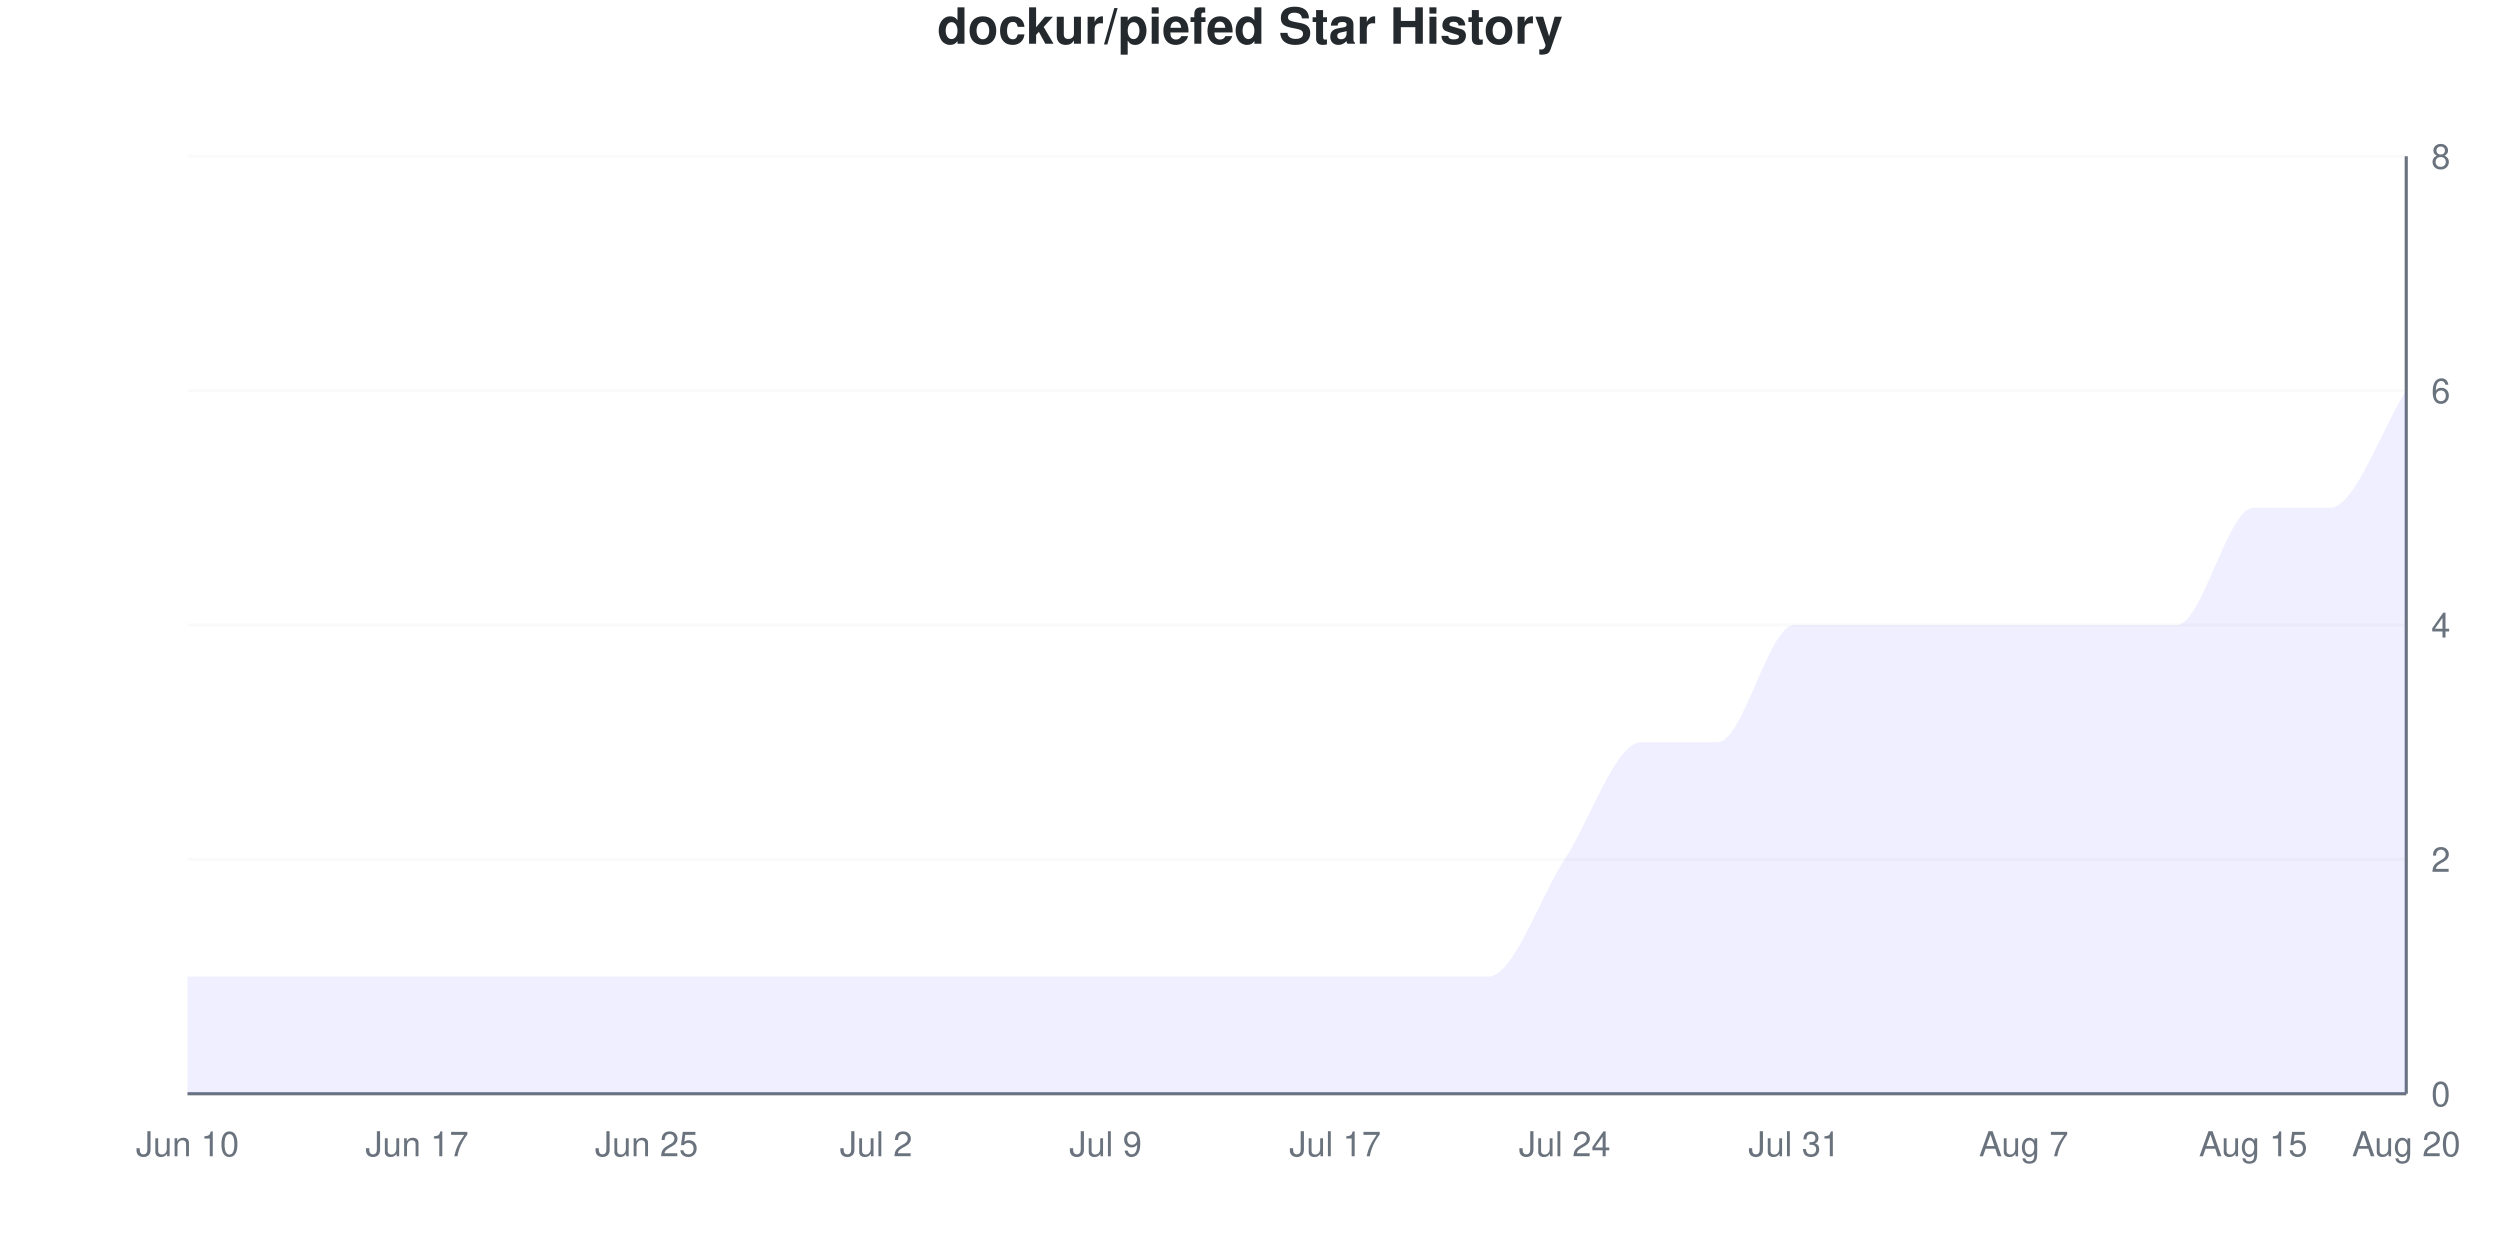
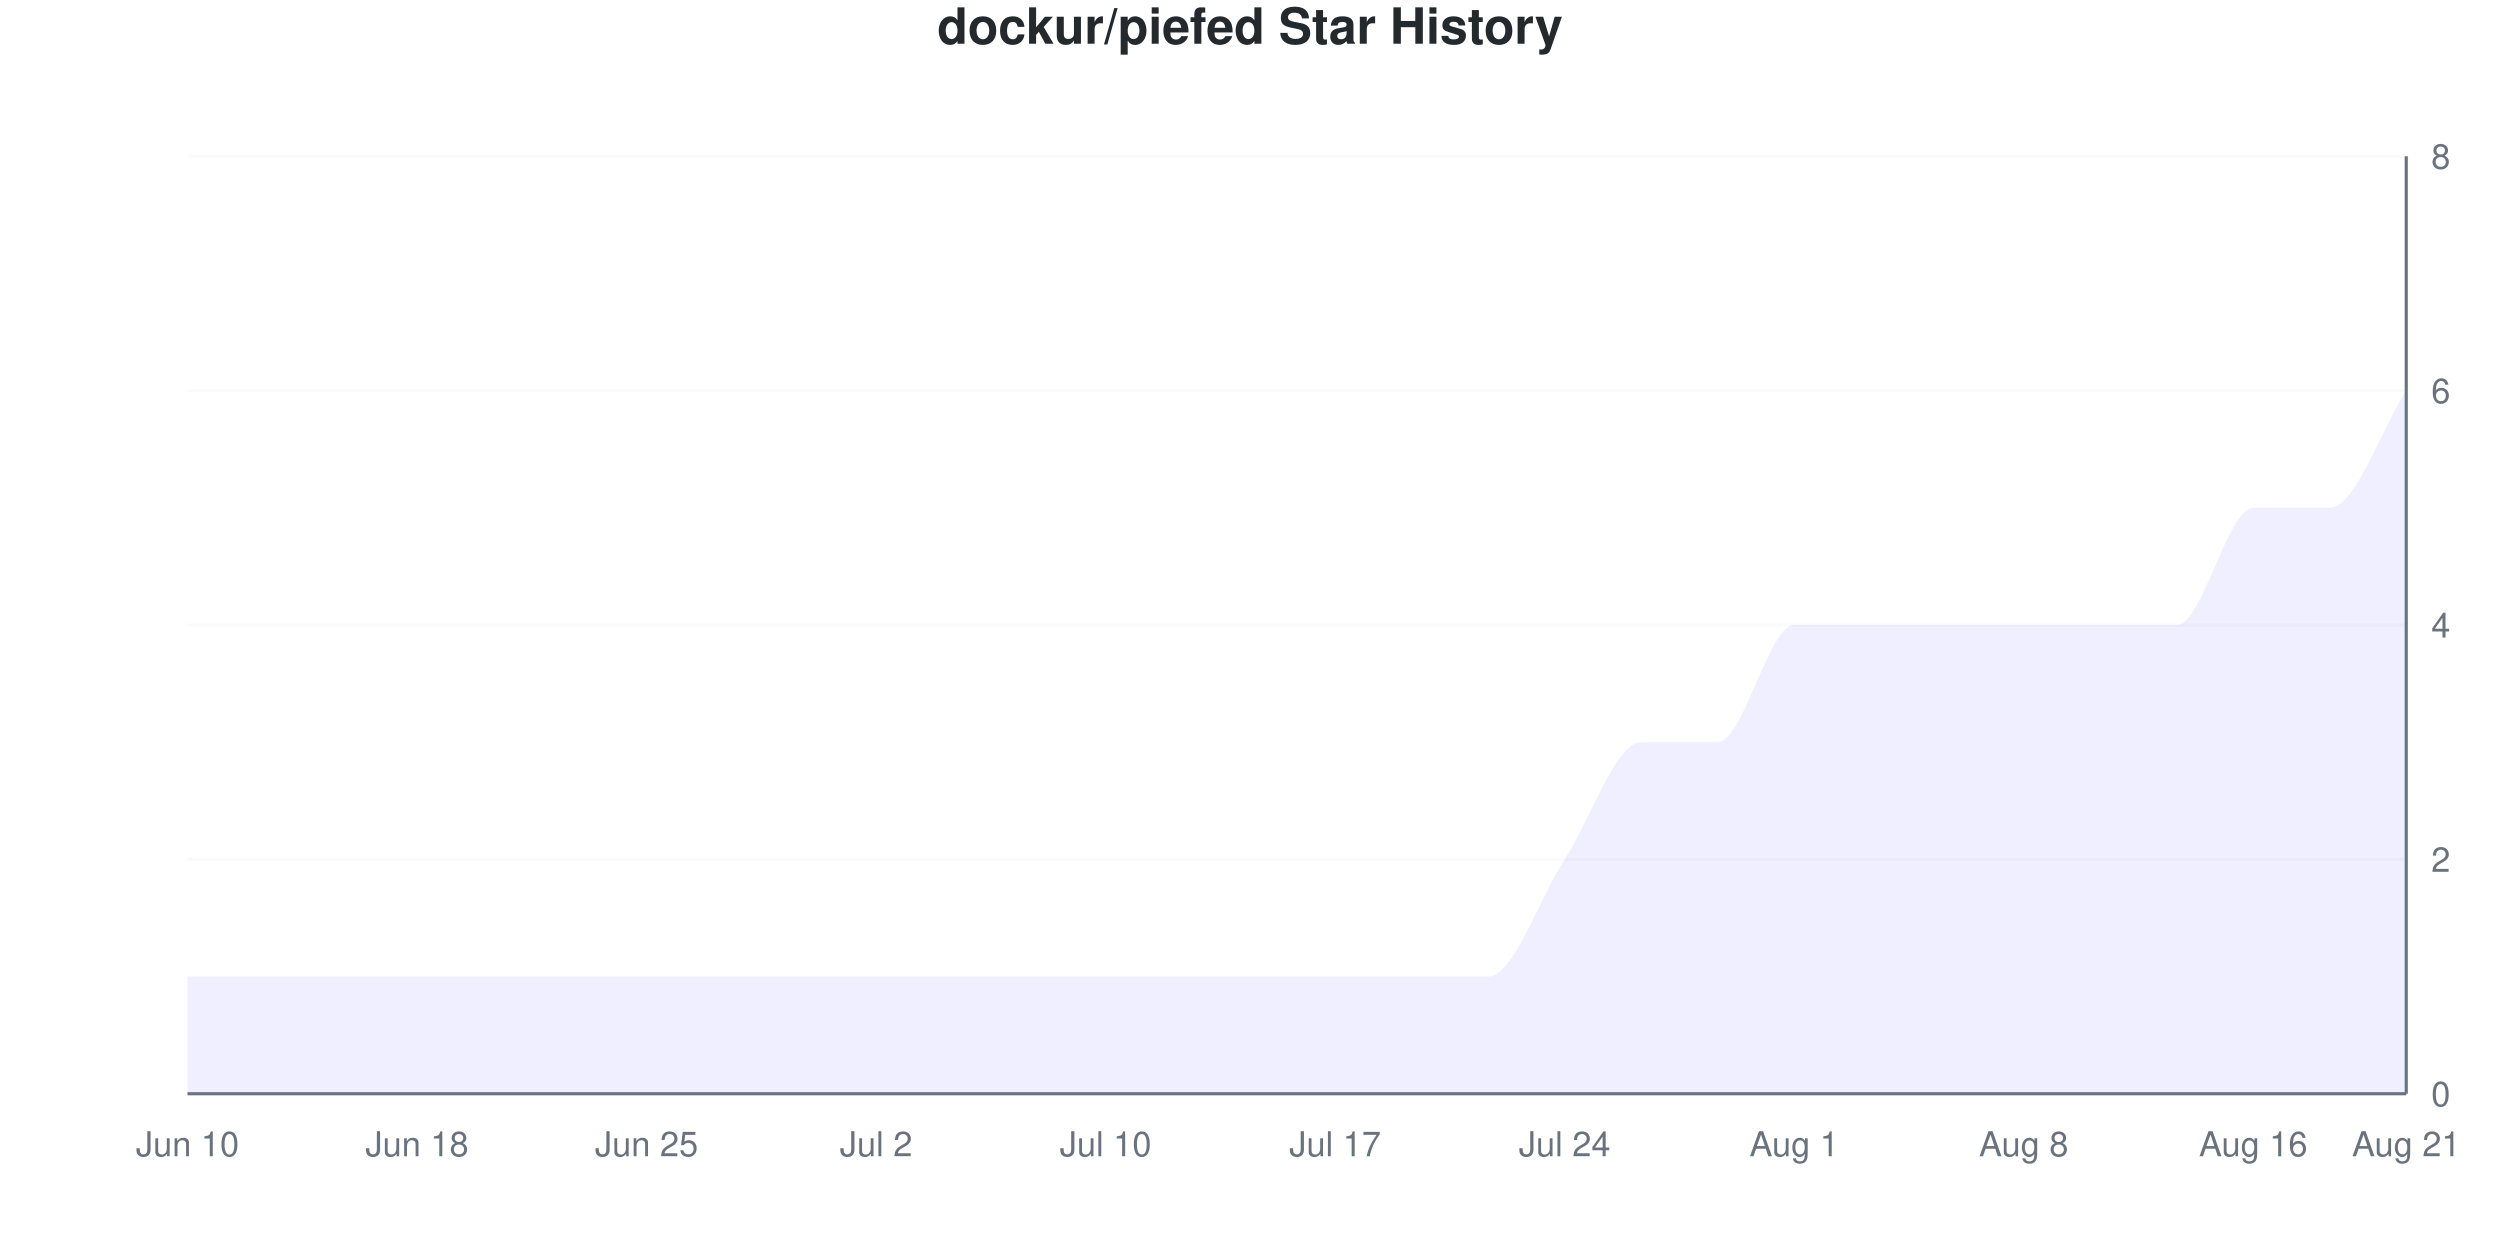
<svg xmlns="http://www.w3.org/2000/svg" viewBox="0 0 800 400" width="800" height="400">
  <style>
    @keyframes drawLine {
      to { stroke-dashoffset: 0; }
    }
    @keyframes fadeInPoint {
      from { opacity: 0; }
      to { opacity: 1; }
    }
    .data-line-0 {
      stroke-dasharray: 1274;
      stroke-dashoffset: 1274;
      animation: drawLine 2s ease-out forwards;
    }
    .data-point {
      opacity: 0;
      animation: fadeInPoint 0.5s ease-out forwards;
    }
    .chart-bg { fill: #fff; }
    .chart-text { fill: #24292e; }
    .chart-muted { fill: #6a737d; }
    .chart-grid { stroke: #eee; }
    .chart-axis { stroke: #6a737d; }
    @media (prefers-color-scheme: dark) {
      .chart-bg { fill: #0d1117; }
      .chart-text { fill: #e6edf3; }
      .chart-muted { fill: #8b949e; }
      .chart-grid { stroke: #21262d; }
      .chart-axis { stroke: #8b949e; }
    }
  </style>
  <rect width="800" height="400" class="chart-bg" />
  <text x="400" y="14" text-anchor="middle" class="chart-text" font-size="16" font-weight="bold" font-family="-apple-system, BlinkMacSystemFont, 'Segoe UI', Helvetica, Arial, sans-serif">dockur/piefed Star History</text>
  <g class="grid">
    <line x1="60" y1="350" x2="770" y2="350" class="chart-grid" stroke-opacity="0.3" />
    <text x="778" y="354" text-anchor="start" class="chart-muted" font-size="11" font-family="-apple-system, BlinkMacSystemFont, 'Segoe UI', Helvetica, Arial, sans-serif">0</text>
    <line x1="60" y1="275" x2="770" y2="275" class="chart-grid" stroke-opacity="0.3" />
    <text x="778" y="279" text-anchor="start" class="chart-muted" font-size="11" font-family="-apple-system, BlinkMacSystemFont, 'Segoe UI', Helvetica, Arial, sans-serif">2</text>
    <line x1="60" y1="200" x2="770" y2="200" class="chart-grid" stroke-opacity="0.3" />
    <text x="778" y="204" text-anchor="start" class="chart-muted" font-size="11" font-family="-apple-system, BlinkMacSystemFont, 'Segoe UI', Helvetica, Arial, sans-serif">4</text>
    <line x1="60" y1="125" x2="770" y2="125" class="chart-grid" stroke-opacity="0.3" />
    <text x="778" y="129" text-anchor="start" class="chart-muted" font-size="11" font-family="-apple-system, BlinkMacSystemFont, 'Segoe UI', Helvetica, Arial, sans-serif">6</text>
    <line x1="60" y1="50" x2="770" y2="50" class="chart-grid" stroke-opacity="0.3" />
    <text x="778" y="54" text-anchor="start" class="chart-muted" font-size="11" font-family="-apple-system, BlinkMacSystemFont, 'Segoe UI', Helvetica, Arial, sans-serif">8</text>
  </g>
  <g class="milestones">
    
  </g>
  <g class="x-axis">
    <text x="60" y="370" text-anchor="middle" class="chart-muted" font-size="11" font-family="-apple-system, BlinkMacSystemFont, 'Segoe UI', Helvetica, Arial, sans-serif">Jun 10</text>
-     <text x="133.448" y="370" text-anchor="middle" class="chart-muted" font-size="11" font-family="-apple-system, BlinkMacSystemFont, 'Segoe UI', Helvetica, Arial, sans-serif">Jun 17</text>
+     <text x="133.448" y="370" text-anchor="middle" class="chart-muted" font-size="11" font-family="-apple-system, BlinkMacSystemFont, 'Segoe UI', Helvetica, Arial, sans-serif">Jun 18</text>
    <text x="206.897" y="370" text-anchor="middle" class="chart-muted" font-size="11" font-family="-apple-system, BlinkMacSystemFont, 'Segoe UI', Helvetica, Arial, sans-serif">Jun 25</text>
    <text x="280.345" y="370" text-anchor="middle" class="chart-muted" font-size="11" font-family="-apple-system, BlinkMacSystemFont, 'Segoe UI', Helvetica, Arial, sans-serif">Jul 2</text>
-     <text x="353.793" y="370" text-anchor="middle" class="chart-muted" font-size="11" font-family="-apple-system, BlinkMacSystemFont, 'Segoe UI', Helvetica, Arial, sans-serif">Jul 9</text>
+     <text x="353.793" y="370" text-anchor="middle" class="chart-muted" font-size="11" font-family="-apple-system, BlinkMacSystemFont, 'Segoe UI', Helvetica, Arial, sans-serif">Jul 10</text>
    <text x="427.241" y="370" text-anchor="middle" class="chart-muted" font-size="11" font-family="-apple-system, BlinkMacSystemFont, 'Segoe UI', Helvetica, Arial, sans-serif">Jul 17</text>
    <text x="500.69" y="370" text-anchor="middle" class="chart-muted" font-size="11" font-family="-apple-system, BlinkMacSystemFont, 'Segoe UI', Helvetica, Arial, sans-serif">Jul 24</text>
-     <text x="574.138" y="370" text-anchor="middle" class="chart-muted" font-size="11" font-family="-apple-system, BlinkMacSystemFont, 'Segoe UI', Helvetica, Arial, sans-serif">Jul 31</text>
-     <text x="647.586" y="370" text-anchor="middle" class="chart-muted" font-size="11" font-family="-apple-system, BlinkMacSystemFont, 'Segoe UI', Helvetica, Arial, sans-serif">Aug 7</text>
-     <text x="721.034" y="370" text-anchor="middle" class="chart-muted" font-size="11" font-family="-apple-system, BlinkMacSystemFont, 'Segoe UI', Helvetica, Arial, sans-serif">Aug 15</text>
-     <text x="770" y="370" text-anchor="middle" class="chart-muted" font-size="11" font-family="-apple-system, BlinkMacSystemFont, 'Segoe UI', Helvetica, Arial, sans-serif">Aug 20</text>
+     <text x="574.138" y="370" text-anchor="middle" class="chart-muted" font-size="11" font-family="-apple-system, BlinkMacSystemFont, 'Segoe UI', Helvetica, Arial, sans-serif">Aug 1</text>
+     <text x="647.586" y="370" text-anchor="middle" class="chart-muted" font-size="11" font-family="-apple-system, BlinkMacSystemFont, 'Segoe UI', Helvetica, Arial, sans-serif">Aug 8</text>
+     <text x="721.034" y="370" text-anchor="middle" class="chart-muted" font-size="11" font-family="-apple-system, BlinkMacSystemFont, 'Segoe UI', Helvetica, Arial, sans-serif">Aug 16</text>
+     <text x="770" y="370" text-anchor="middle" class="chart-muted" font-size="11" font-family="-apple-system, BlinkMacSystemFont, 'Segoe UI', Helvetica, Arial, sans-serif">Aug 21</text>
  </g>
  <line x1="770" y1="50" x2="770" y2="350" class="chart-axis" stroke-width="1" />
  <line x1="60" y1="350" x2="770" y2="350" class="chart-axis" stroke-width="1" />
  <path d="M60,350 L60,312.5 C68.161,312.5 76.322,312.5 84.483,312.5 C92.644,312.5 100.805,312.5 108.966,312.5 C117.126,312.5 125.287,312.5 133.448,312.5 C141.609,312.5 149.77,312.5 157.931,312.5 C166.092,312.5 174.253,312.5 182.414,312.5 C190.575,312.5 198.736,312.5 206.897,312.5 C215.057,312.5 223.218,312.5 231.379,312.5 C239.54,312.5 247.701,312.5 255.862,312.5 C264.023,312.5 272.184,312.5 280.345,312.5 C288.506,312.5 296.667,312.5 304.828,312.5 C312.989,312.5 321.149,312.5 329.31,312.5 C337.471,312.5 345.632,312.5 353.793,312.5 C361.954,312.5 370.115,312.5 378.276,312.5 C386.437,312.5 394.598,312.5 402.759,312.5 C410.92,312.5 419.08,312.5 427.241,312.5 C435.402,312.5 443.563,312.5 451.724,312.5 C459.885,312.5 468.046,312.5 476.207,312.5 C484.368,312.5 492.529,287.5 500.69,275 C508.851,262.5 517.011,237.5 525.172,237.5 C533.333,237.5 541.494,237.5 549.655,237.5 C557.816,237.5 565.977,200 574.138,200 C582.299,200 590.46,200 598.621,200 C606.782,200 614.943,200 623.103,200 C631.264,200 639.425,200 647.586,200 C655.747,200 663.908,200 672.069,200 C680.23,200 688.391,200 696.552,200 C704.713,200 712.874,162.5 721.034,162.5 C729.195,162.5 737.356,162.5 745.517,162.5 C753.678,162.5 761.839,137.5 770,125 L770,350 L60,350 Z" fill="#6b63ff" fill-opacity="0.1" />
  <path d="M60,350 L60,312.5 C68.161,312.5 76.322,312.5 84.483,312.5 C92.644,312.5 100.805,312.5 108.966,312.5 C117.126,312.5 125.287,312.5 133.448,312.5 C141.609,312.5 149.77,312.5 157.931,312.5 C166.092,312.5 174.253,312.5 182.414,312.5 C190.575,312.5 198.736,312.5 206.897,312.5 C215.057,312.5 223.218,312.5 231.379,312.5 C239.54,312.5 247.701,312.5 255.862,312.5 C264.023,312.5 272.184,312.5 280.345,312.5 C288.506,312.5 296.667,312.5 304.828,312.5 C312.989,312.5 321.149,312.5 329.31,312.5 C337.471,312.5 345.632,312.5 353.793,312.5 C361.954,312.5 370.115,312.5 378.276,312.5 C386.437,312.5 394.598,312.5 402.759,312.5 C410.92,312.5 419.08,312.5 427.241,312.5 C435.402,312.5 443.563,312.5 451.724,312.5 C459.885,312.5 468.046,312.5 476.207,312.5 C484.368,312.5 492.529,287.5 500.69,275 C508.851,262.5 517.011,237.5 525.172,237.5 C533.333,237.5 541.494,237.5 549.655,237.5 C557.816,237.5 565.977,200 574.138,200 C582.299,200 590.46,200 598.621,200 C606.782,200 614.943,200 623.103,200 C631.264,200 639.425,200 647.586,200 C655.747,200 663.908,200 672.069,200 C680.23,200 688.391,200 696.552,200 C704.713,200 712.874,162.5 721.034,162.5 C729.195,162.5 737.356,162.5 745.517,162.5 C753.678,162.5 761.839,137.5 770,125" fill="none" stroke="#6b63ff" stroke-width="2.5" class="data-line-0" />
  <g class="points">
    <circle cx="60" cy="312.5" r="4" fill="#6b63ff" class="data-point" style="animation-delay: 1.50s" />
    <circle cx="84.483" cy="312.5" r="4" fill="#6b63ff" class="data-point" style="animation-delay: 1.55s" />
    <circle cx="108.966" cy="312.5" r="4" fill="#6b63ff" class="data-point" style="animation-delay: 1.60s" />
    <circle cx="133.448" cy="312.5" r="4" fill="#6b63ff" class="data-point" style="animation-delay: 1.65s" />
    <circle cx="157.931" cy="312.5" r="4" fill="#6b63ff" class="data-point" style="animation-delay: 1.70s" />
    <circle cx="182.414" cy="312.5" r="4" fill="#6b63ff" class="data-point" style="animation-delay: 1.75s" />
    <circle cx="206.897" cy="312.5" r="4" fill="#6b63ff" class="data-point" style="animation-delay: 1.80s" />
    <circle cx="231.379" cy="312.5" r="4" fill="#6b63ff" class="data-point" style="animation-delay: 1.85s" />
    <circle cx="255.862" cy="312.5" r="4" fill="#6b63ff" class="data-point" style="animation-delay: 1.90s" />
    <circle cx="280.345" cy="312.5" r="4" fill="#6b63ff" class="data-point" style="animation-delay: 1.95s" />
    <circle cx="304.828" cy="312.5" r="4" fill="#6b63ff" class="data-point" style="animation-delay: 2.00s" />
    <circle cx="329.31" cy="312.5" r="4" fill="#6b63ff" class="data-point" style="animation-delay: 2.05s" />
    <circle cx="353.793" cy="312.5" r="4" fill="#6b63ff" class="data-point" style="animation-delay: 2.10s" />
    <circle cx="378.276" cy="312.5" r="4" fill="#6b63ff" class="data-point" style="animation-delay: 2.15s" />
    <circle cx="402.759" cy="312.5" r="4" fill="#6b63ff" class="data-point" style="animation-delay: 2.20s" />
    <circle cx="427.241" cy="312.5" r="4" fill="#6b63ff" class="data-point" style="animation-delay: 2.25s" />
    <circle cx="451.724" cy="312.5" r="4" fill="#6b63ff" class="data-point" style="animation-delay: 2.30s" />
    <circle cx="476.207" cy="312.5" r="4" fill="#6b63ff" class="data-point" style="animation-delay: 2.35s" />
    <circle cx="500.69" cy="275" r="4" fill="#6b63ff" class="data-point" style="animation-delay: 2.40s" />
    <circle cx="525.172" cy="237.5" r="4" fill="#6b63ff" class="data-point" style="animation-delay: 2.45s" />
    <circle cx="549.655" cy="237.5" r="4" fill="#6b63ff" class="data-point" style="animation-delay: 2.50s" />
    <circle cx="574.138" cy="200" r="4" fill="#6b63ff" class="data-point" style="animation-delay: 2.55s" />
    <circle cx="598.621" cy="200" r="4" fill="#6b63ff" class="data-point" style="animation-delay: 2.60s" />
    <circle cx="623.103" cy="200" r="4" fill="#6b63ff" class="data-point" style="animation-delay: 2.65s" />
    <circle cx="647.586" cy="200" r="4" fill="#6b63ff" class="data-point" style="animation-delay: 2.70s" />
    <circle cx="672.069" cy="200" r="4" fill="#6b63ff" class="data-point" style="animation-delay: 2.75s" />
    <circle cx="696.552" cy="200" r="4" fill="#6b63ff" class="data-point" style="animation-delay: 2.80s" />
    <circle cx="721.034" cy="162.5" r="4" fill="#6b63ff" class="data-point" style="animation-delay: 2.85s" />
    <circle cx="745.517" cy="162.5" r="4" fill="#6b63ff" class="data-point" style="animation-delay: 2.90s" />
    <circle cx="770" cy="125" r="4" fill="#6b63ff" class="data-point" style="animation-delay: 2.95s" />
  </g>
</svg>
